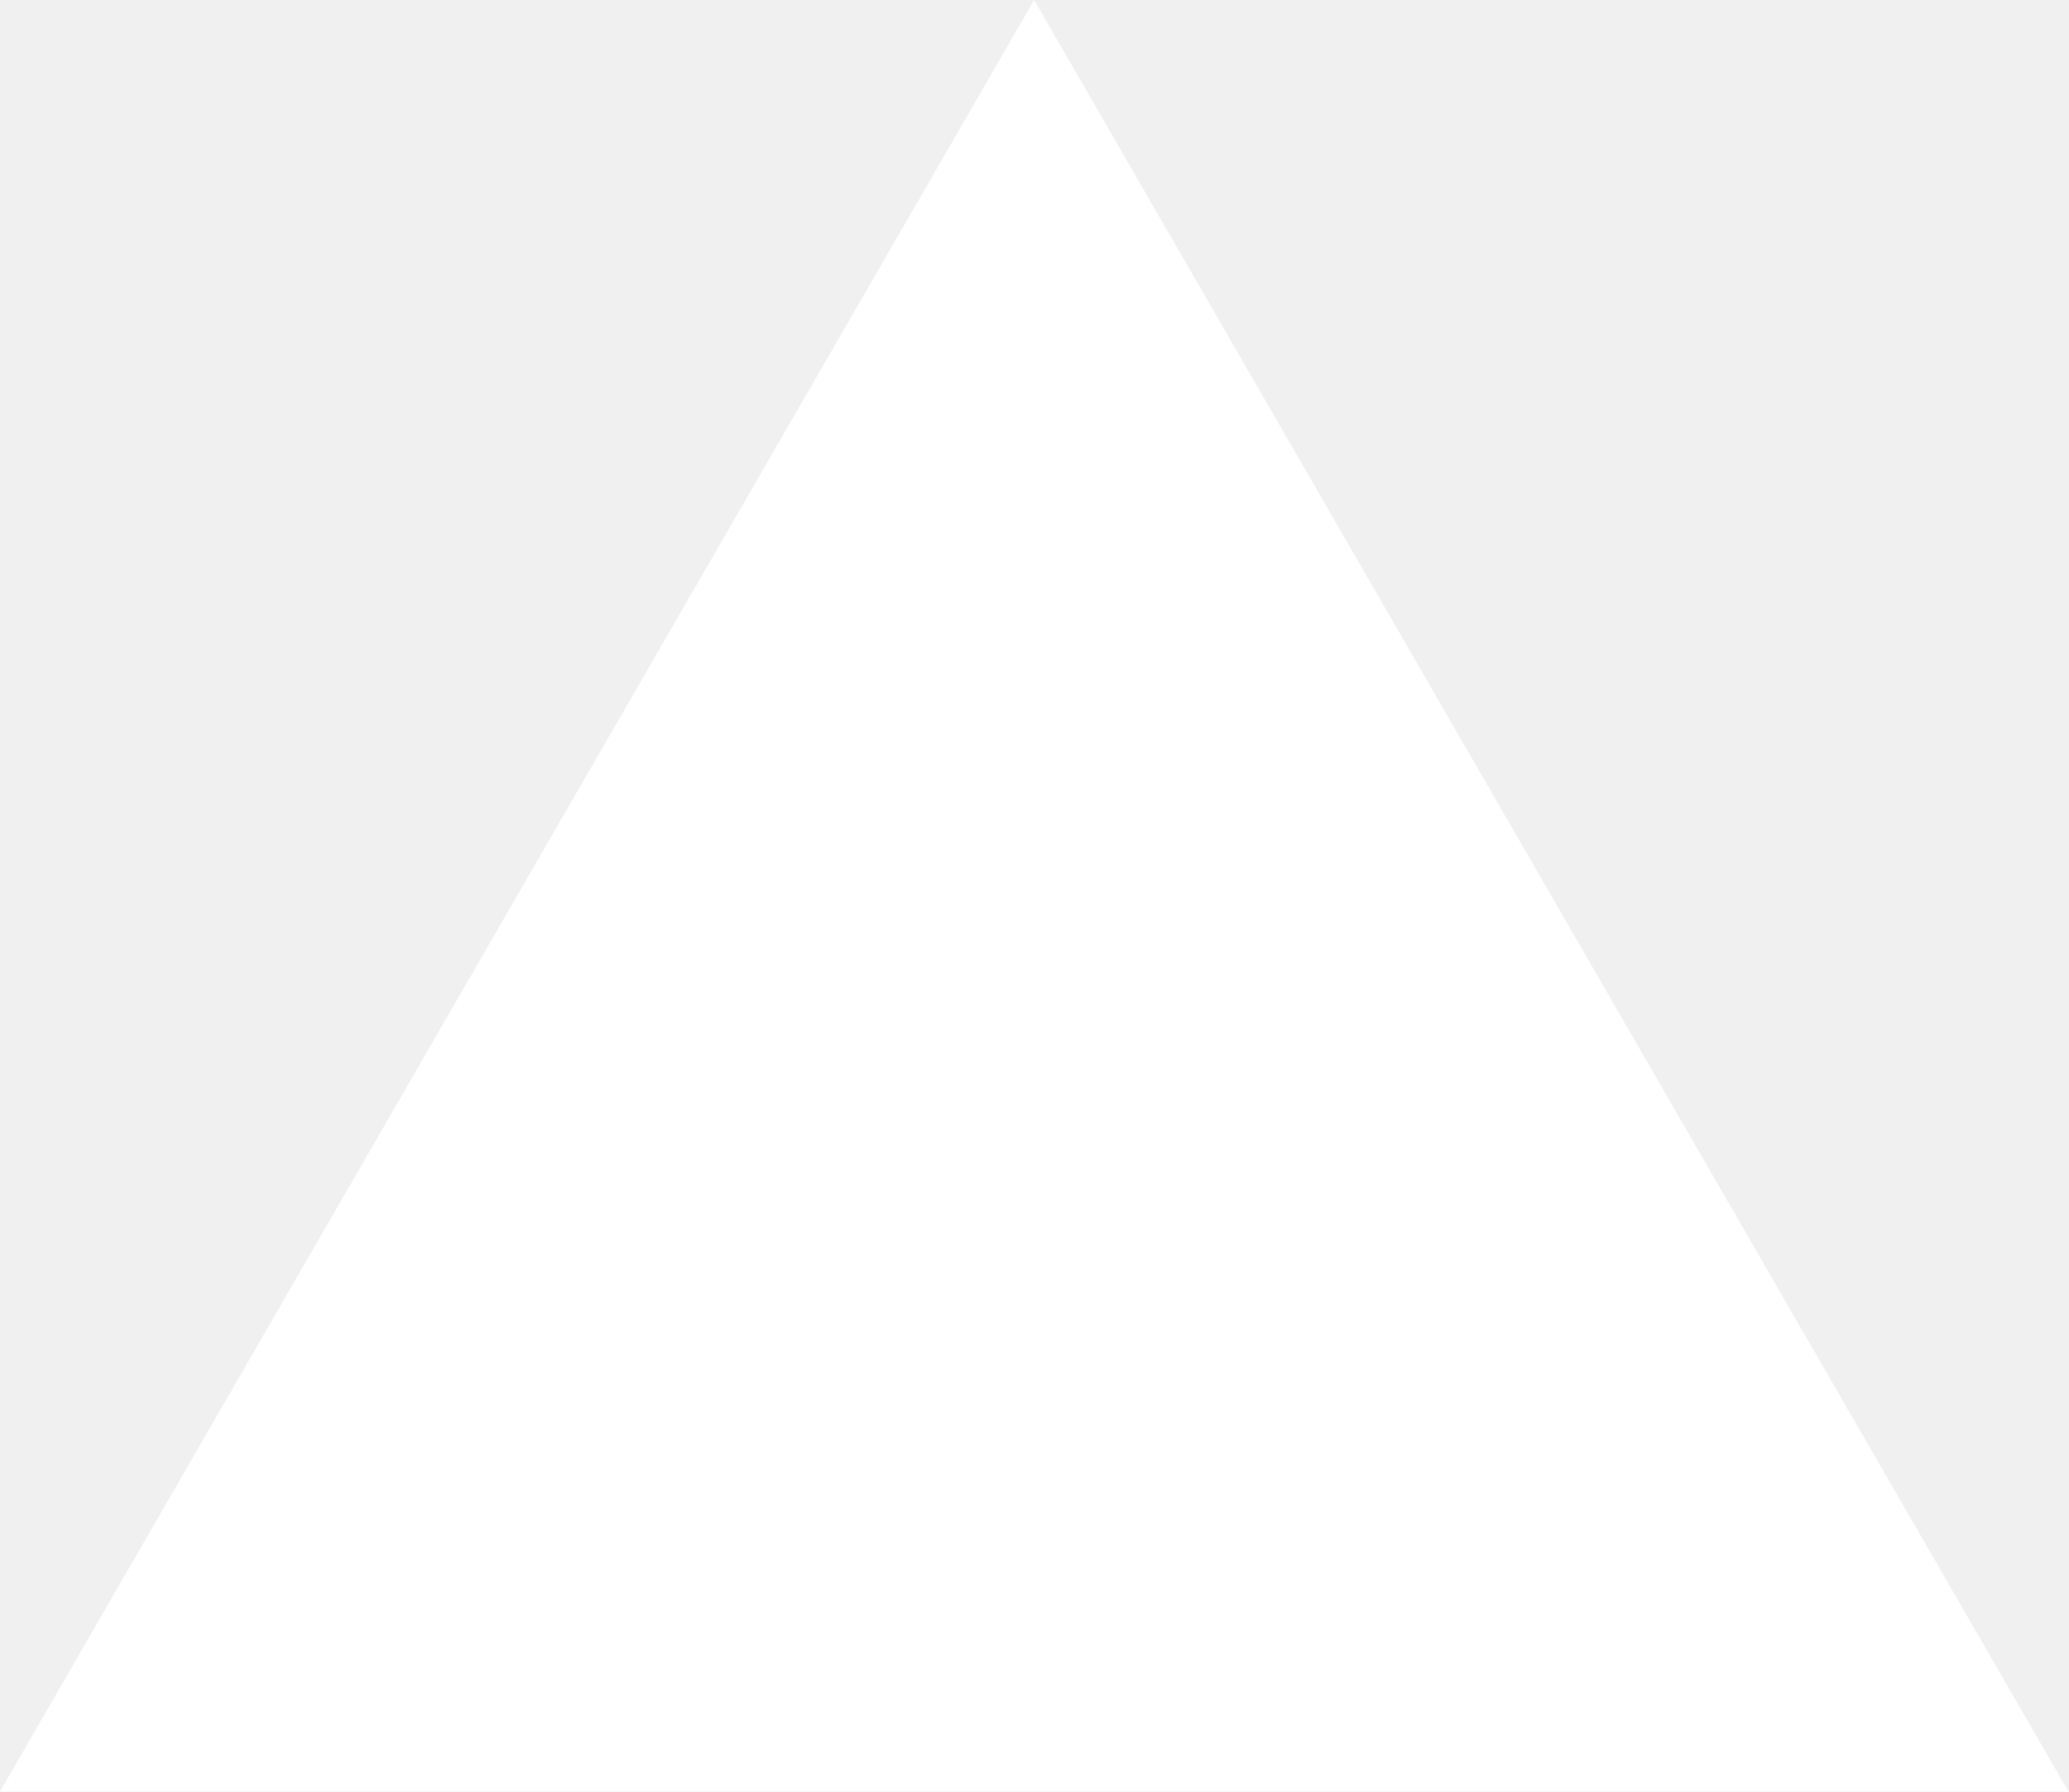
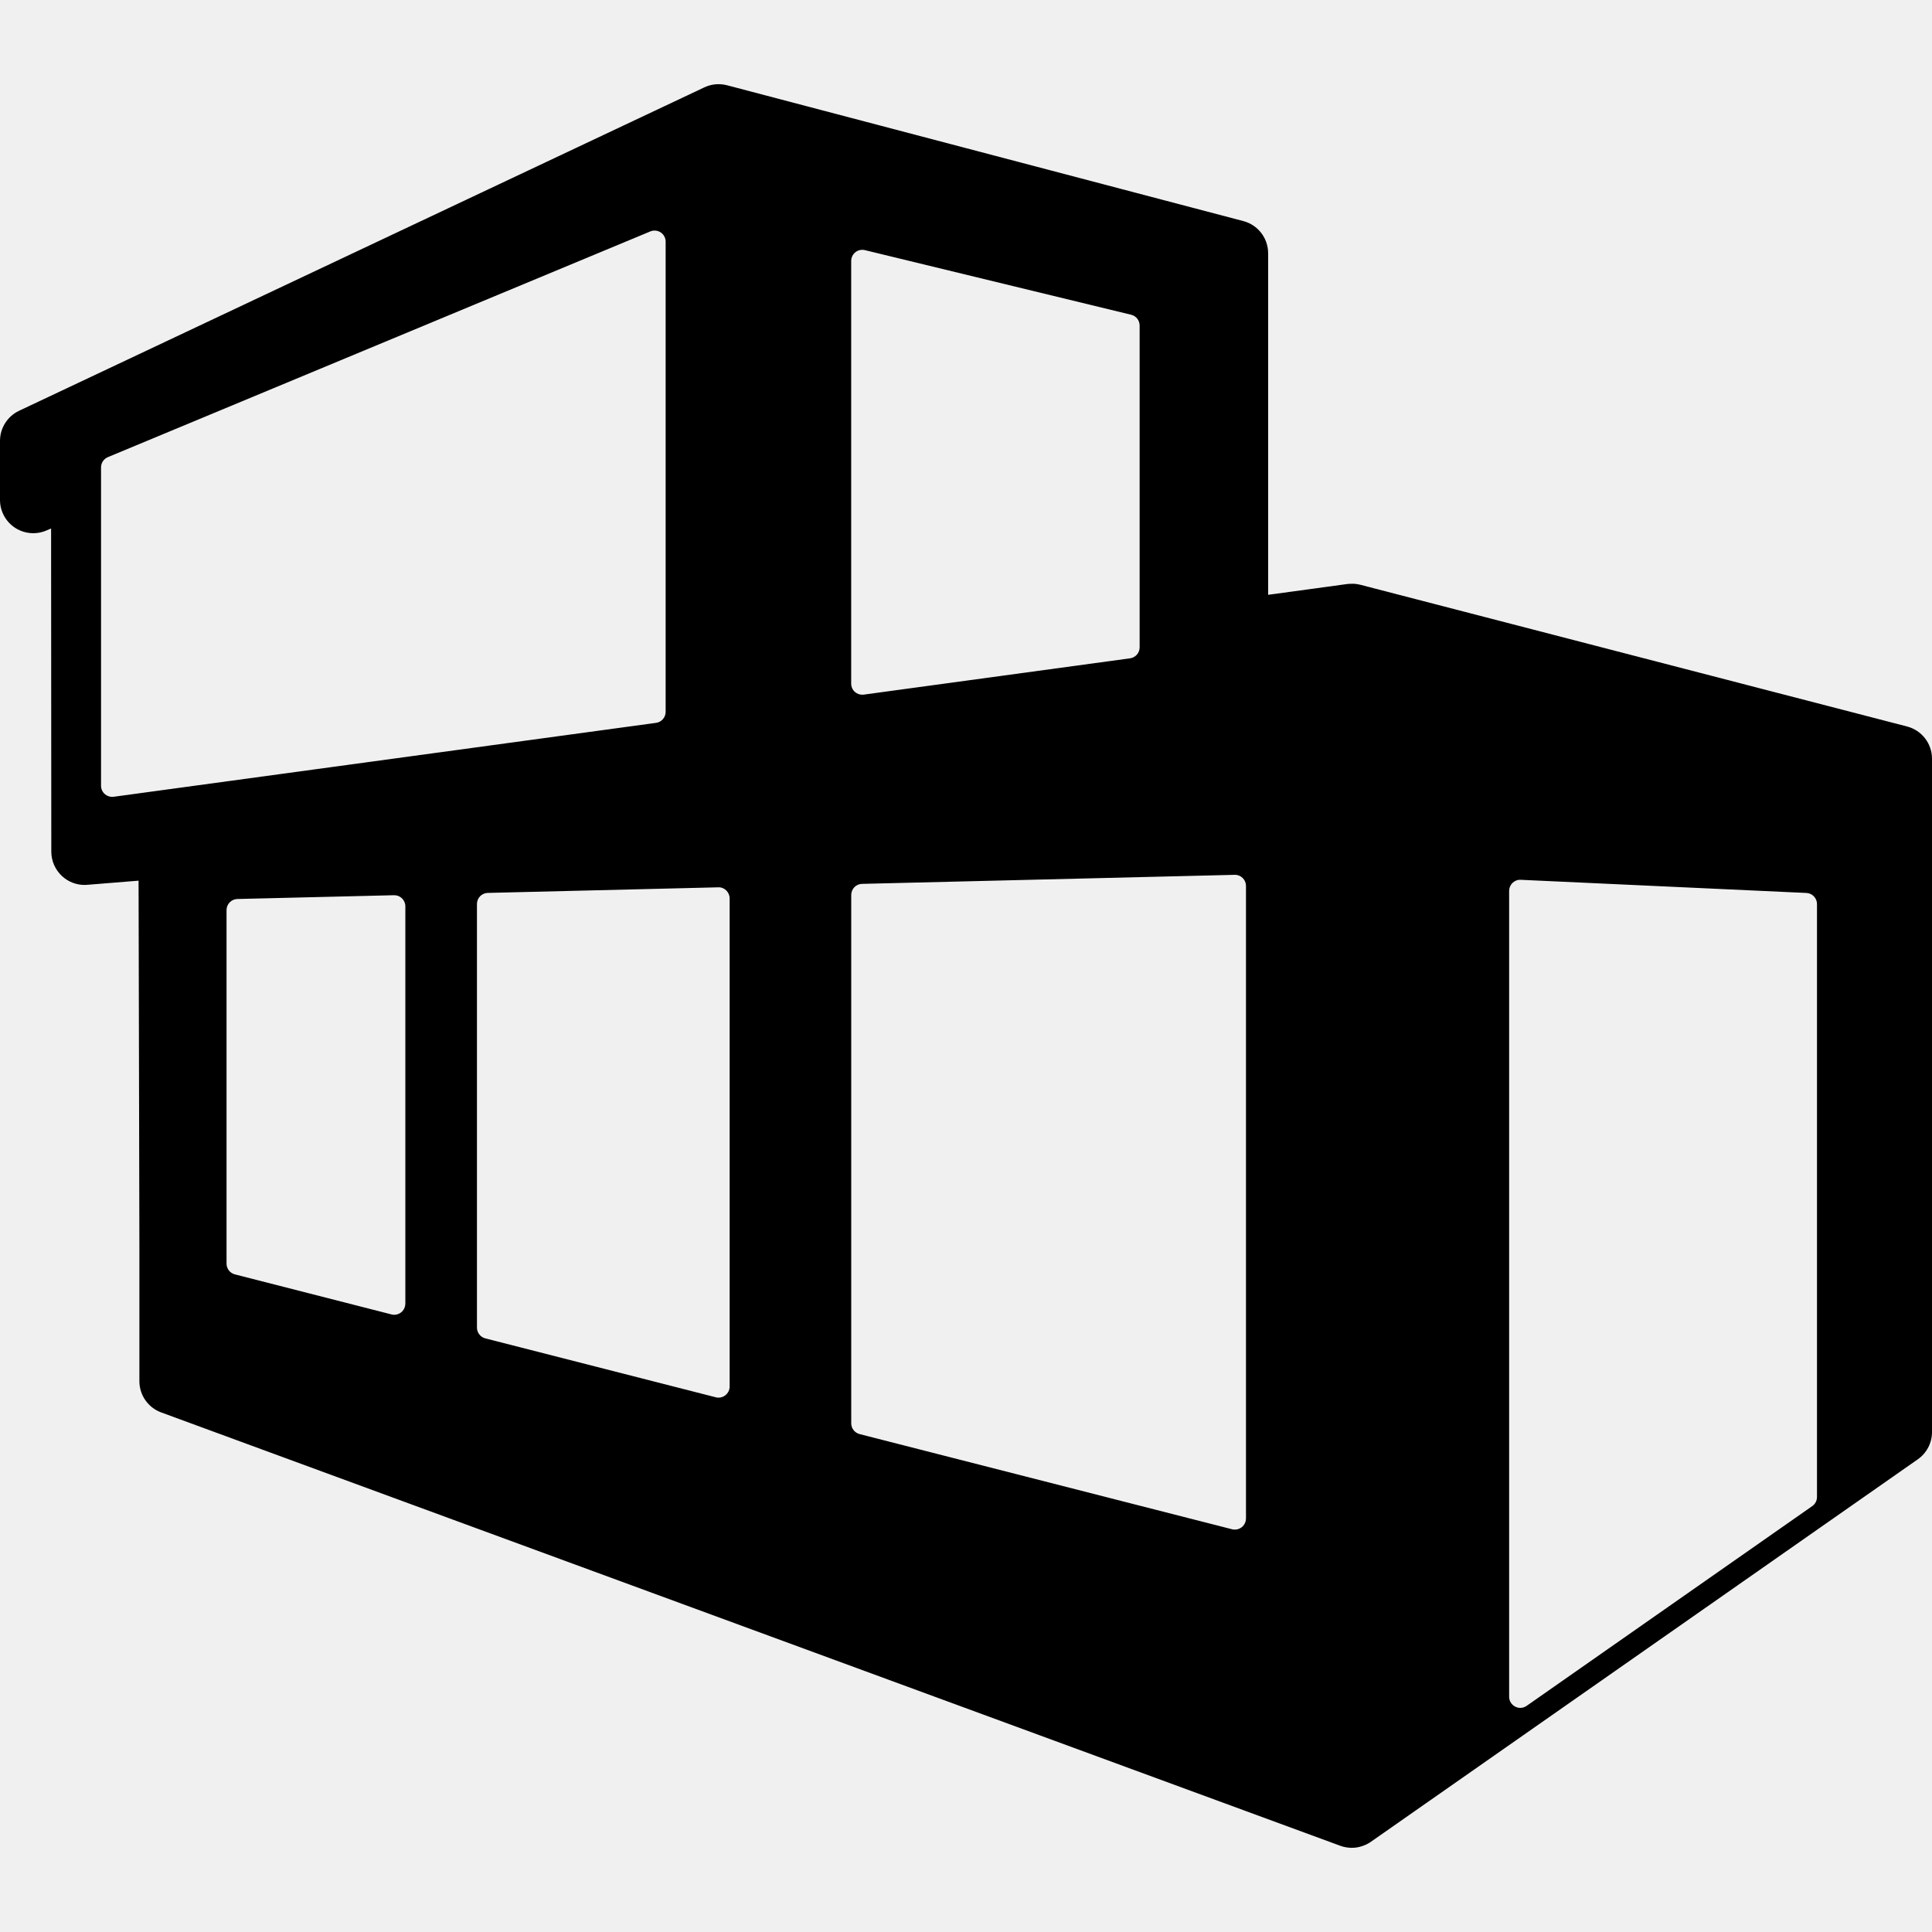
- <svg xmlns="http://www.w3.org/2000/svg" fill="none" viewBox="0 0 1155 1000">
-   <path d="m577.3 0 577.4 1000H0z" fill="#fff" />
+ <svg xmlns="http://www.w3.org/2000/svg" fill="#000000" version="1.1" id="Capa_1" width="800px" height="800px" viewBox="0 0 575.279 575.279" xml:space="preserve">
+   <g>
+     <path d="M567.85,216.318l-162.828-42.204c0,0-1.188-0.282-2.008-0.294c-0.82-0.024-1.811,0.074-1.811,0.074l-23.6,3.219V75.398   c0-4.492-3.035-8.433-7.393-9.572L216.477,25.386c-2.252-0.587-4.639-0.367-6.744,0.625L5.68,122.314   c-3.464,1.64-5.68,5.128-5.68,8.972v17.576c0,3.33,1.665,6.414,4.431,8.262c2.766,1.824,6.279,2.154,9.339,0.857l1.444-0.612   l0.062,96.219c0,2.766,1.163,5.398,3.194,7.283c1.836,1.702,4.235,2.632,6.708,2.632c0.27,0,0.539-0.012,0.796-0.037l15.288-1.236   l0.245,109.083v39.951c0,4.149,2.583,7.87,6.487,9.303l351.116,129.046c0,0,2.301,0.918,4.896,0.489   c2.596-0.44,4.186-1.677,4.186-1.677l162.854-113.893c2.656-1.849,4.234-4.884,4.234-8.115V225.901   C575.279,221.385,572.221,217.456,567.85,216.318z M253.454,77.7c0-1.016,0.465-1.971,1.261-2.607   c0.796-0.624,1.836-0.844,2.815-0.612l79.291,19.241c1.48,0.355,2.521,1.689,2.521,3.207v95.827c0,1.652-1.225,3.047-2.852,3.268   l-79.291,10.808c-0.147,0.024-0.294,0.024-0.453,0.024c-0.796,0-1.567-0.281-2.167-0.808c-0.722-0.625-1.126-1.53-1.126-2.485V77.7   z M33.844,237.248c-0.147,0.024-0.294,0.024-0.453,0.024c-0.795,0-1.566-0.293-2.166-0.808c-0.722-0.625-1.139-1.53-1.139-2.485   v-94.811c0-1.334,0.808-2.534,2.032-3.048l161.519-67.21c1.016-0.428,2.179-0.306,3.097,0.294c0.918,0.612,1.469,1.64,1.469,2.754   v140.014c0,1.652-1.224,3.047-2.852,3.268L33.844,237.248z M120.687,388.191c0,1.016-0.478,1.982-1.273,2.607   c-0.587,0.452-1.297,0.697-2.032,0.697c-0.27,0-0.551-0.037-0.82-0.11l-46.622-11.922c-1.457-0.367-2.485-1.688-2.485-3.194   V270.994c0-1.787,1.432-3.256,3.219-3.305l46.634-1.126c0.894-0.024,1.75,0.306,2.387,0.93c0.637,0.624,1.004,1.469,1.004,2.362   v118.336H120.687z M217.26,412.867c0,1.016-0.478,1.971-1.285,2.607c-0.588,0.452-1.298,0.697-2.02,0.697   c-0.282,0-0.551-0.037-0.82-0.11l-68.63-17.54c-1.457-0.379-2.484-1.701-2.484-3.206V269.182c0-1.799,1.432-3.268,3.219-3.305   l68.63-1.665c0.906-0.049,1.75,0.306,2.387,0.93c0.637,0.624,1.004,1.469,1.004,2.362V412.867z M370.994,452.157   c0,1.017-0.477,1.983-1.273,2.607c-0.586,0.453-1.309,0.697-2.02,0.697c-0.281,0-0.551-0.024-0.818-0.098l-110.932-28.348   c-1.469-0.38-2.484-1.701-2.484-3.207V266.477c0-1.787,1.432-3.268,3.219-3.292l110.932-2.693c0.904-0.037,1.762,0.306,2.387,0.93   c0.648,0.625,1.002,1.469,1.002,2.362v188.373H370.994z M541.033,445.756c0,1.077-0.527,2.081-1.408,2.705l-85.057,59.486   c-0.562,0.392-1.236,0.6-1.885,0.6c-0.525,0-1.039-0.135-1.518-0.379c-1.102-0.563-1.799-1.701-1.799-2.913V265.266   c0-0.906,0.379-1.775,1.027-2.387c0.662-0.624,1.531-0.967,2.438-0.906l85.055,3.917c1.764,0.085,3.146,1.542,3.146,3.305V445.756z   " />
+   </g>
</svg>
